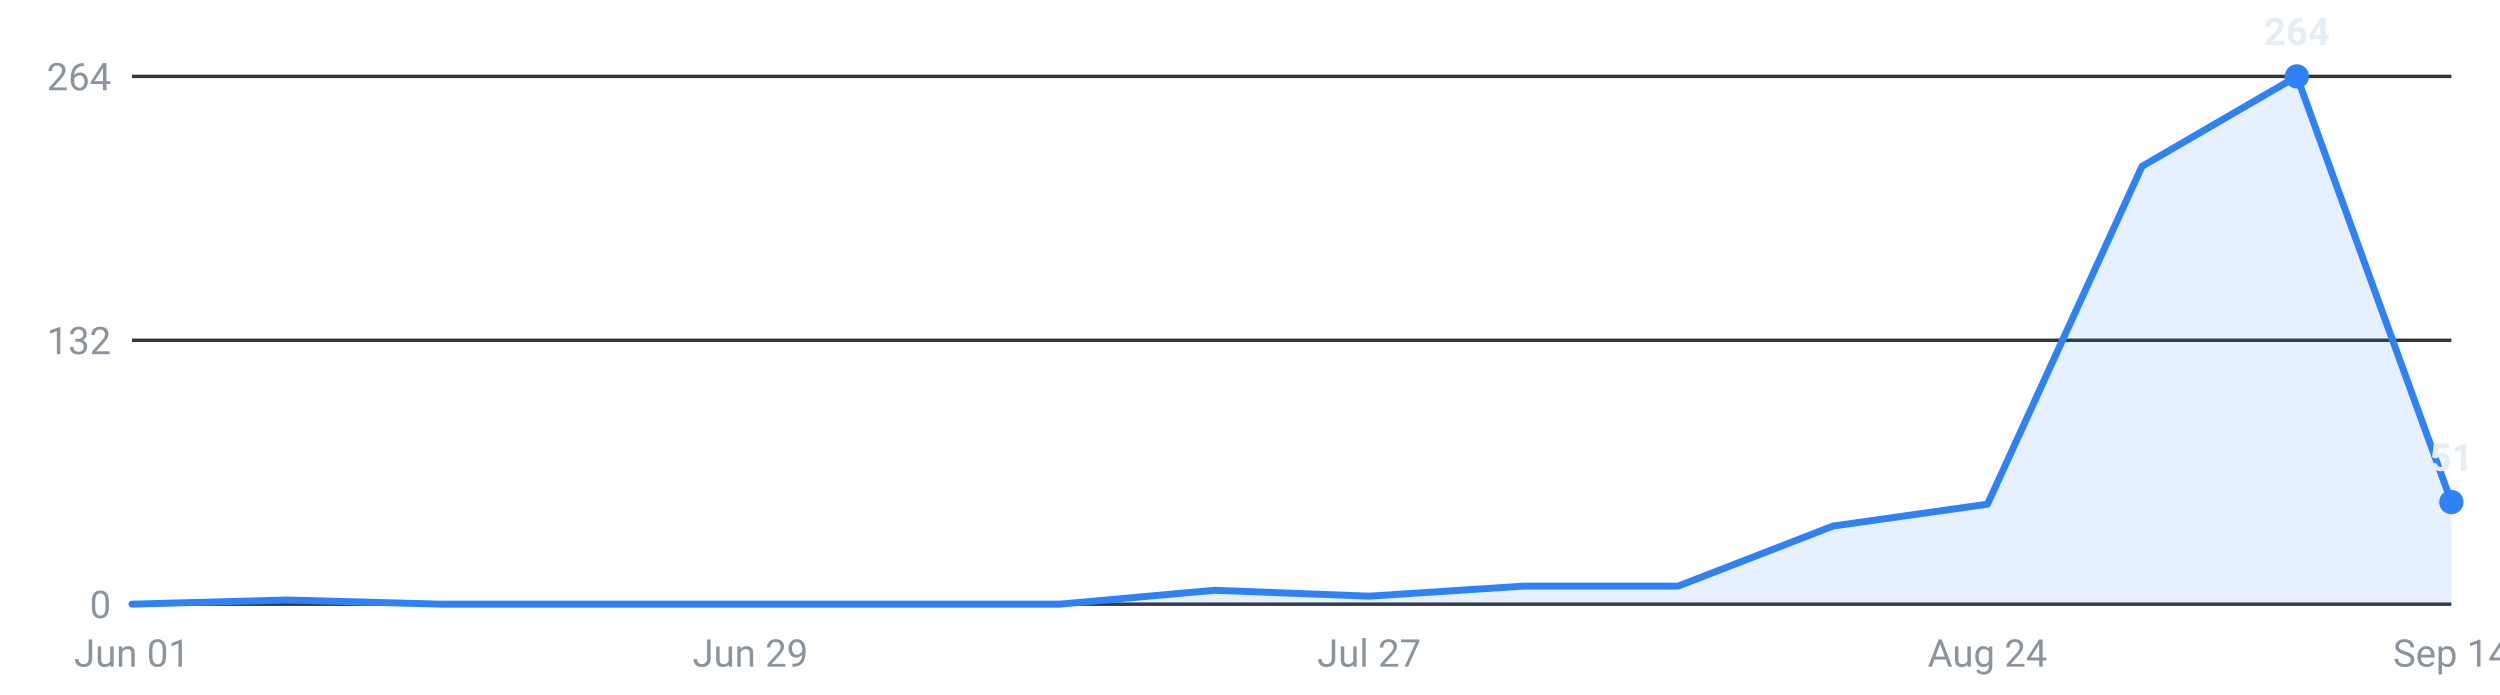
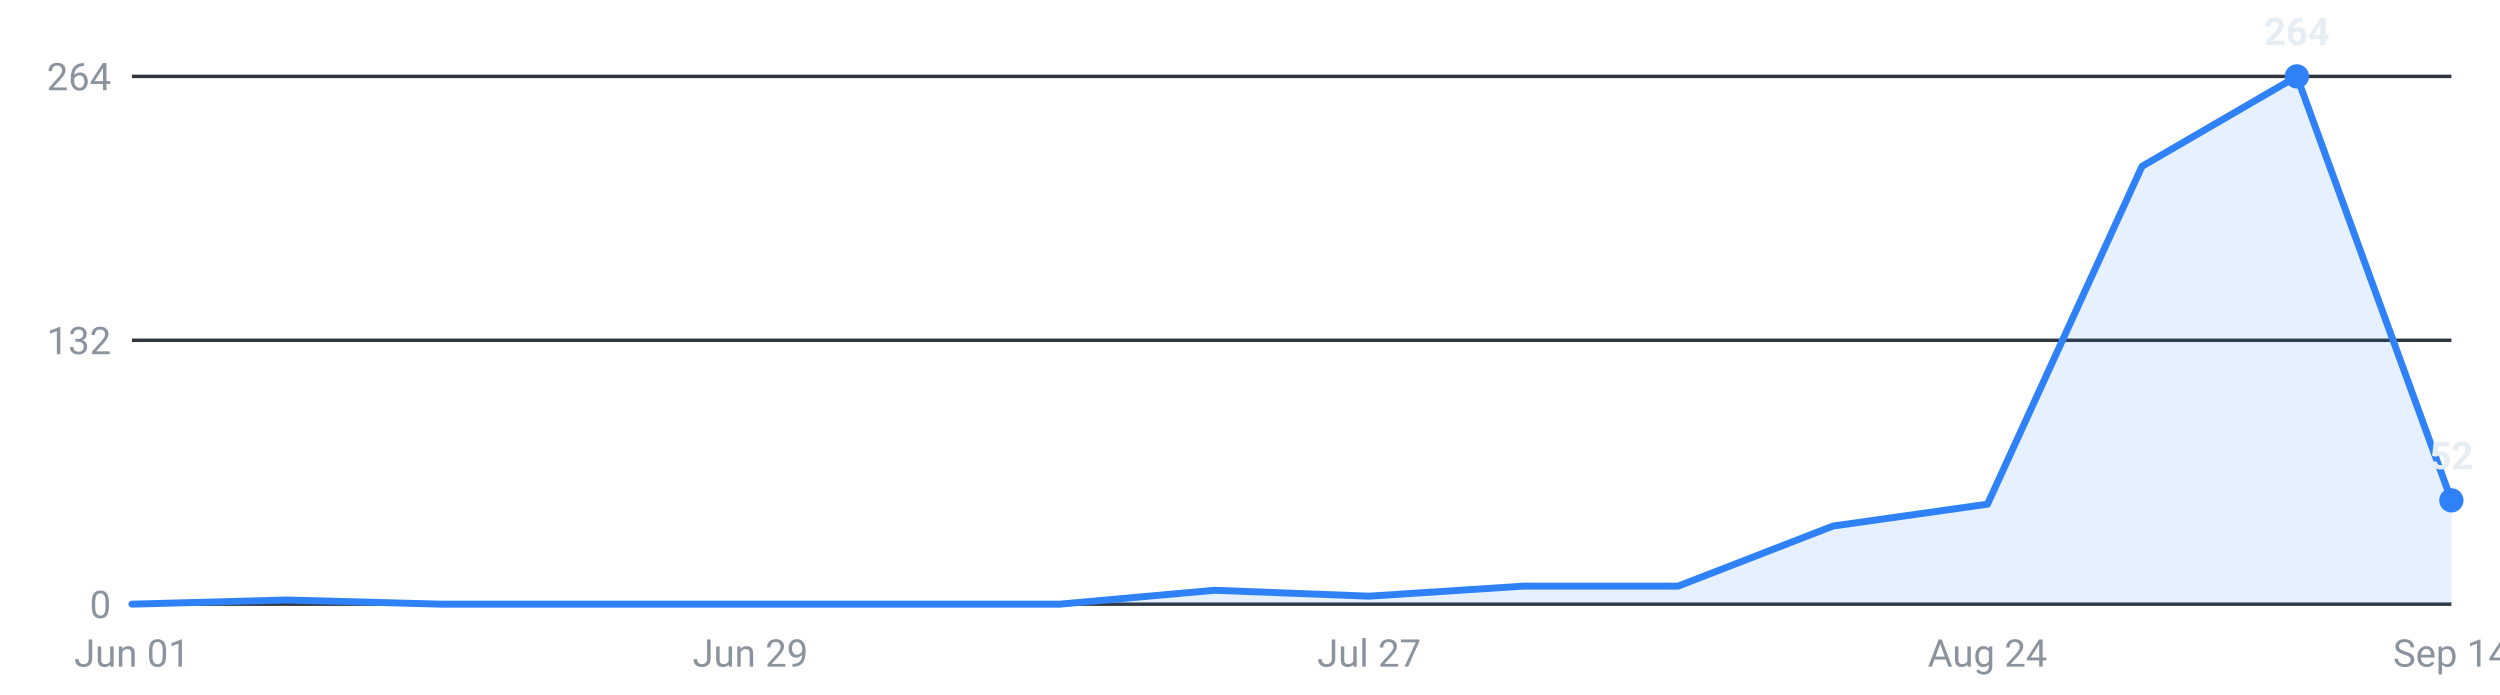
<svg xmlns="http://www.w3.org/2000/svg" viewBox="0 0 720 200" width="720" height="200" role="img" aria-label="Internships posted per week, last 16 weeks">
  <g font-family="-apple-system,Segoe UI,Roboto,sans-serif" font-size="11">
    <line x1="38" y1="174.0" x2="706" y2="174.0" stroke="#30363d" stroke-width="1" />
    <text x="32" y="178.0" text-anchor="end" fill="#8b949e">0</text>
    <line x1="38" y1="98.0" x2="706" y2="98.0" stroke="#30363d" stroke-width="1" />
    <text x="32" y="102.0" text-anchor="end" fill="#8b949e">132</text>
    <line x1="38" y1="22.0" x2="706" y2="22.0" stroke="#30363d" stroke-width="1" />
    <text x="32" y="26.0" text-anchor="end" fill="#8b949e">264</text>
-     <path d="M38.0,174 L38.0,174.0 L82.5,172.8 L127.1,174.0 L171.6,174.0 L216.1,174.0 L260.7,174.0 L305.2,174.0 L349.7,170.0 L394.3,171.7 L438.8,168.8 L483.3,168.8 L527.9,151.5 L572.4,145.2 L616.9,47.9 L661.5,22.0 L706.0,144.6 L706.0,174 Z" fill="#2f81f7" fill-opacity="0.12" />
-     <polyline points="38.0,174.0 82.5,172.8 127.1,174.0 171.6,174.0 216.1,174.0 260.7,174.0 305.2,174.0 349.7,170.0 394.3,171.7 438.8,168.8 483.3,168.8 527.9,151.5 572.4,145.2 616.9,47.9 661.5,22.0 706.0,144.6" fill="none" stroke="#2f81f7" stroke-width="2" stroke-linejoin="round" stroke-linecap="round" />
+     <path d="M38.0,174 L38.0,174.0 L82.5,172.8 L127.1,174.0 L171.6,174.0 L216.1,174.0 L260.7,174.0 L305.2,174.0 L349.7,170.0 L394.3,171.7 L438.8,168.8 L483.3,168.8 L527.9,151.5 L572.4,145.2 L616.9,47.9 L661.5,22.0 L706.0,144.1 L706.0,174 Z" fill="#2f81f7" fill-opacity="0.12" />
+     <polyline points="38.0,174.0 82.5,172.8 127.1,174.0 171.6,174.0 216.1,174.0 260.7,174.0 305.2,174.0 349.7,170.0 394.3,171.7 438.8,168.8 483.3,168.8 527.9,151.5 572.4,145.2 616.9,47.9 661.5,22.0 706.0,144.1" fill="none" stroke="#2f81f7" stroke-width="2" stroke-linejoin="round" stroke-linecap="round" />
    <circle cx="661.5" cy="22.0" r="3.5" fill="#2f81f7" />
    <text x="661.5" y="13.0" text-anchor="middle" fill="#e6edf3" font-weight="600">264</text>
-     <circle cx="706.0" cy="144.6" r="3.5" fill="#2f81f7" />
-     <text x="706.0" y="135.6" text-anchor="middle" fill="#e6edf3" font-weight="600">51</text>
+     <circle cx="706.0" cy="144.1" r="3.5" fill="#2f81f7" />
+     <text x="706.0" y="135.1" text-anchor="middle" fill="#e6edf3" font-weight="600">52</text>
    <text x="38.0" y="192" text-anchor="middle" fill="#8b949e">Jun 01</text>
    <text x="216.1" y="192" text-anchor="middle" fill="#8b949e">Jun 29</text>
    <text x="394.3" y="192" text-anchor="middle" fill="#8b949e">Jul 27</text>
    <text x="572.4" y="192" text-anchor="middle" fill="#8b949e">Aug 24</text>
    <text x="706.0" y="192" text-anchor="middle" fill="#8b949e">Sep 14</text>
  </g>
</svg>
